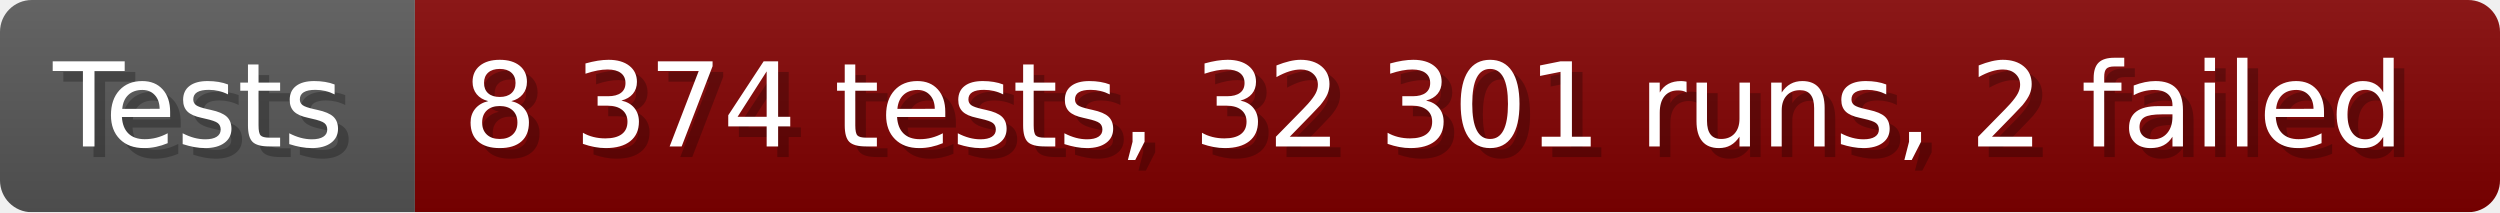
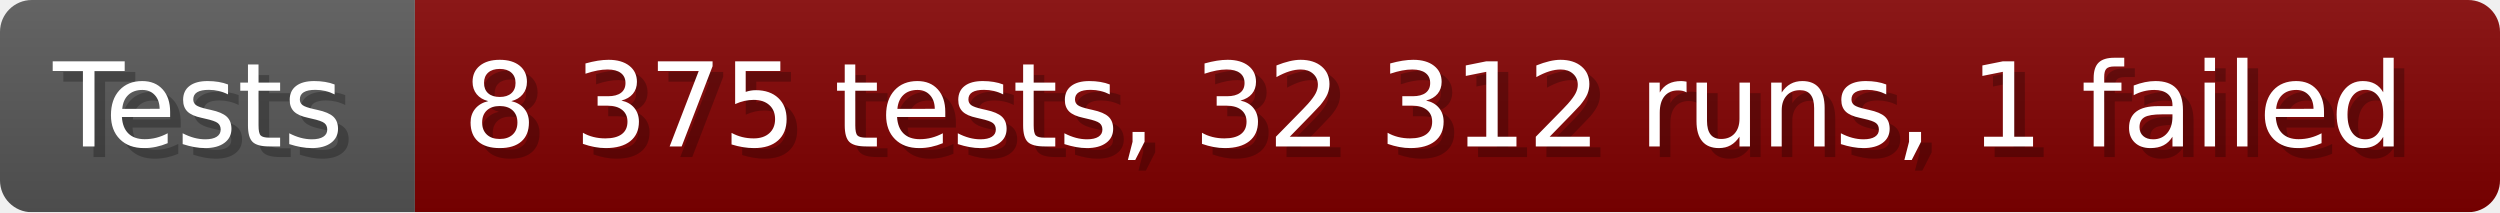
- <svg xmlns="http://www.w3.org/2000/svg" width="235.6" height="20" viewBox="0 0 2356 200" role="img" aria-label="Tests: 8 374 tests, 32 301 runs, 2 failed">
+ <svg xmlns="http://www.w3.org/2000/svg" width="235.6" height="20" viewBox="0 0 2356 200" role="img" aria-label="Tests: 8 375 tests, 32 312 runs, 1 failed">
  <linearGradient id="a" x2="0" y2="100%">
    <stop offset="0" stop-opacity=".1" stop-color="#EEE" />
    <stop offset="1" stop-opacity=".1" />
  </linearGradient>
  <mask id="m">
    <rect width="2356" height="200" rx="30" fill="#FFF" />
  </mask>
  <g mask="url(#m)">
    <rect width="391" height="200" fill="#555" />
    <rect width="1965" height="200" fill="#800000" x="391" />
    <rect width="2356" height="200" fill="url(#a)" />
  </g>
  <g aria-hidden="true" fill="#fff" text-anchor="start" font-family="Verdana,DejaVu Sans,sans-serif" font-size="110">
    <text x="60" y="148" textLength="291" fill="#000" opacity="0.25">Tests</text>
    <text x="50" y="138" textLength="291">Tests</text>
-     <text x="446" y="148" textLength="1865" fill="#000" opacity="0.25">8 374 tests, 32 301 runs, 2 failed</text>
-     <text x="436" y="138" textLength="1865">8 374 tests, 32 301 runs, 2 failed</text>
+     <text x="446" y="148" textLength="1865" fill="#000" opacity="0.25">8 375 tests, 32 312 runs, 1 failed</text>
+     <text x="436" y="138" textLength="1865">8 375 tests, 32 312 runs, 1 failed</text>
  </g>
</svg>
